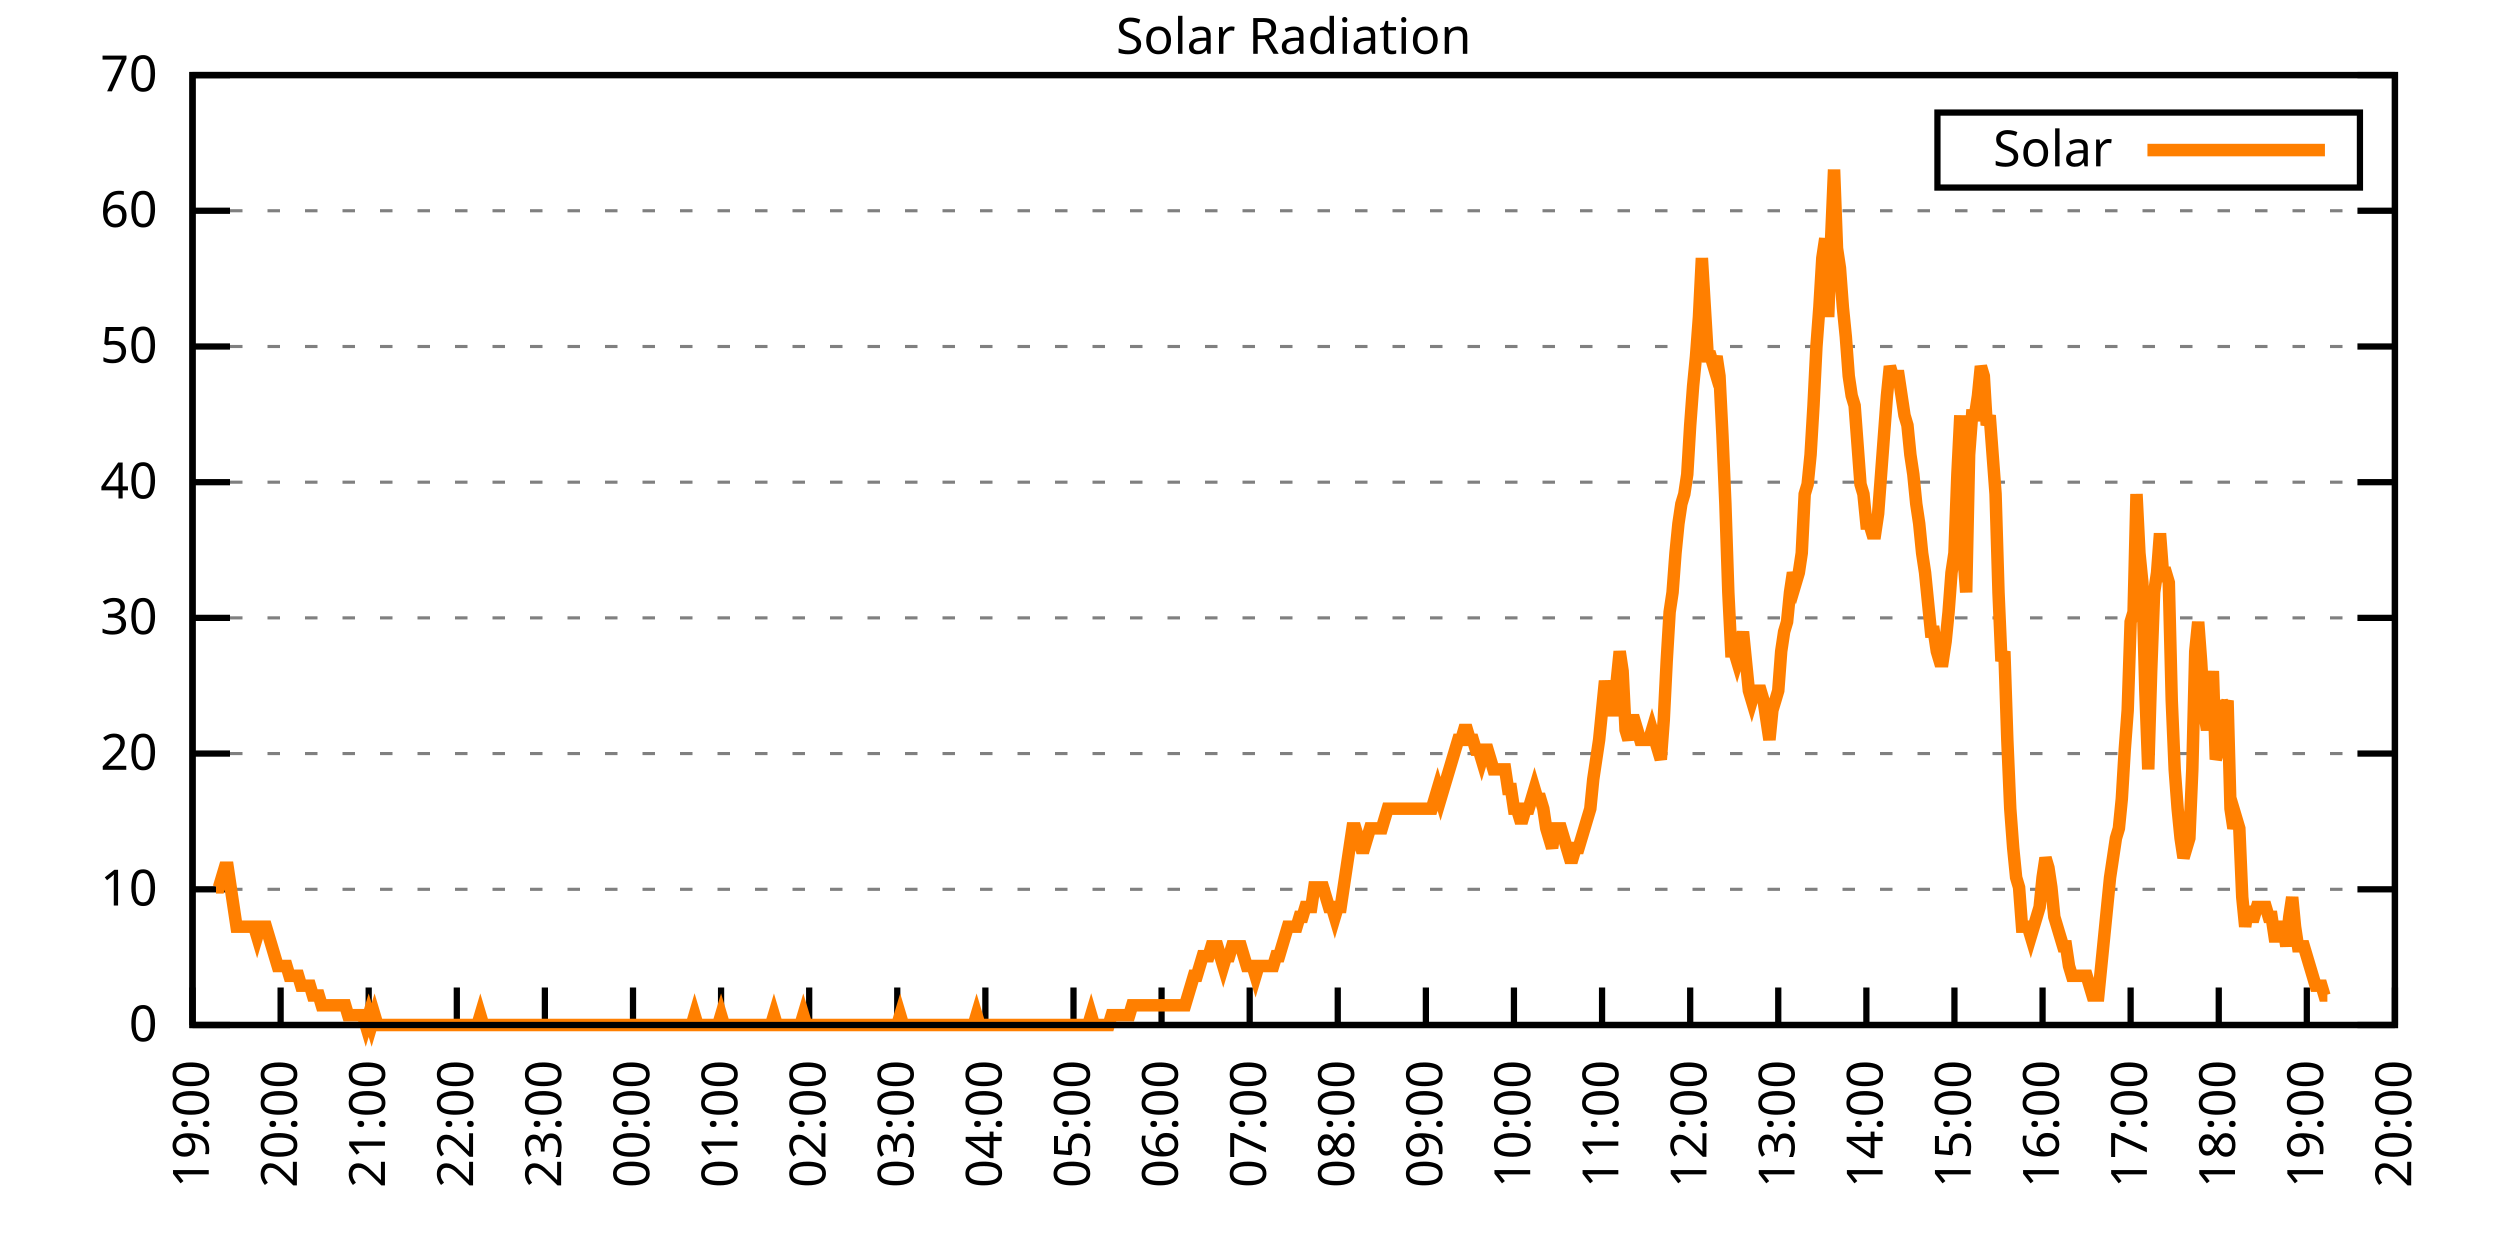
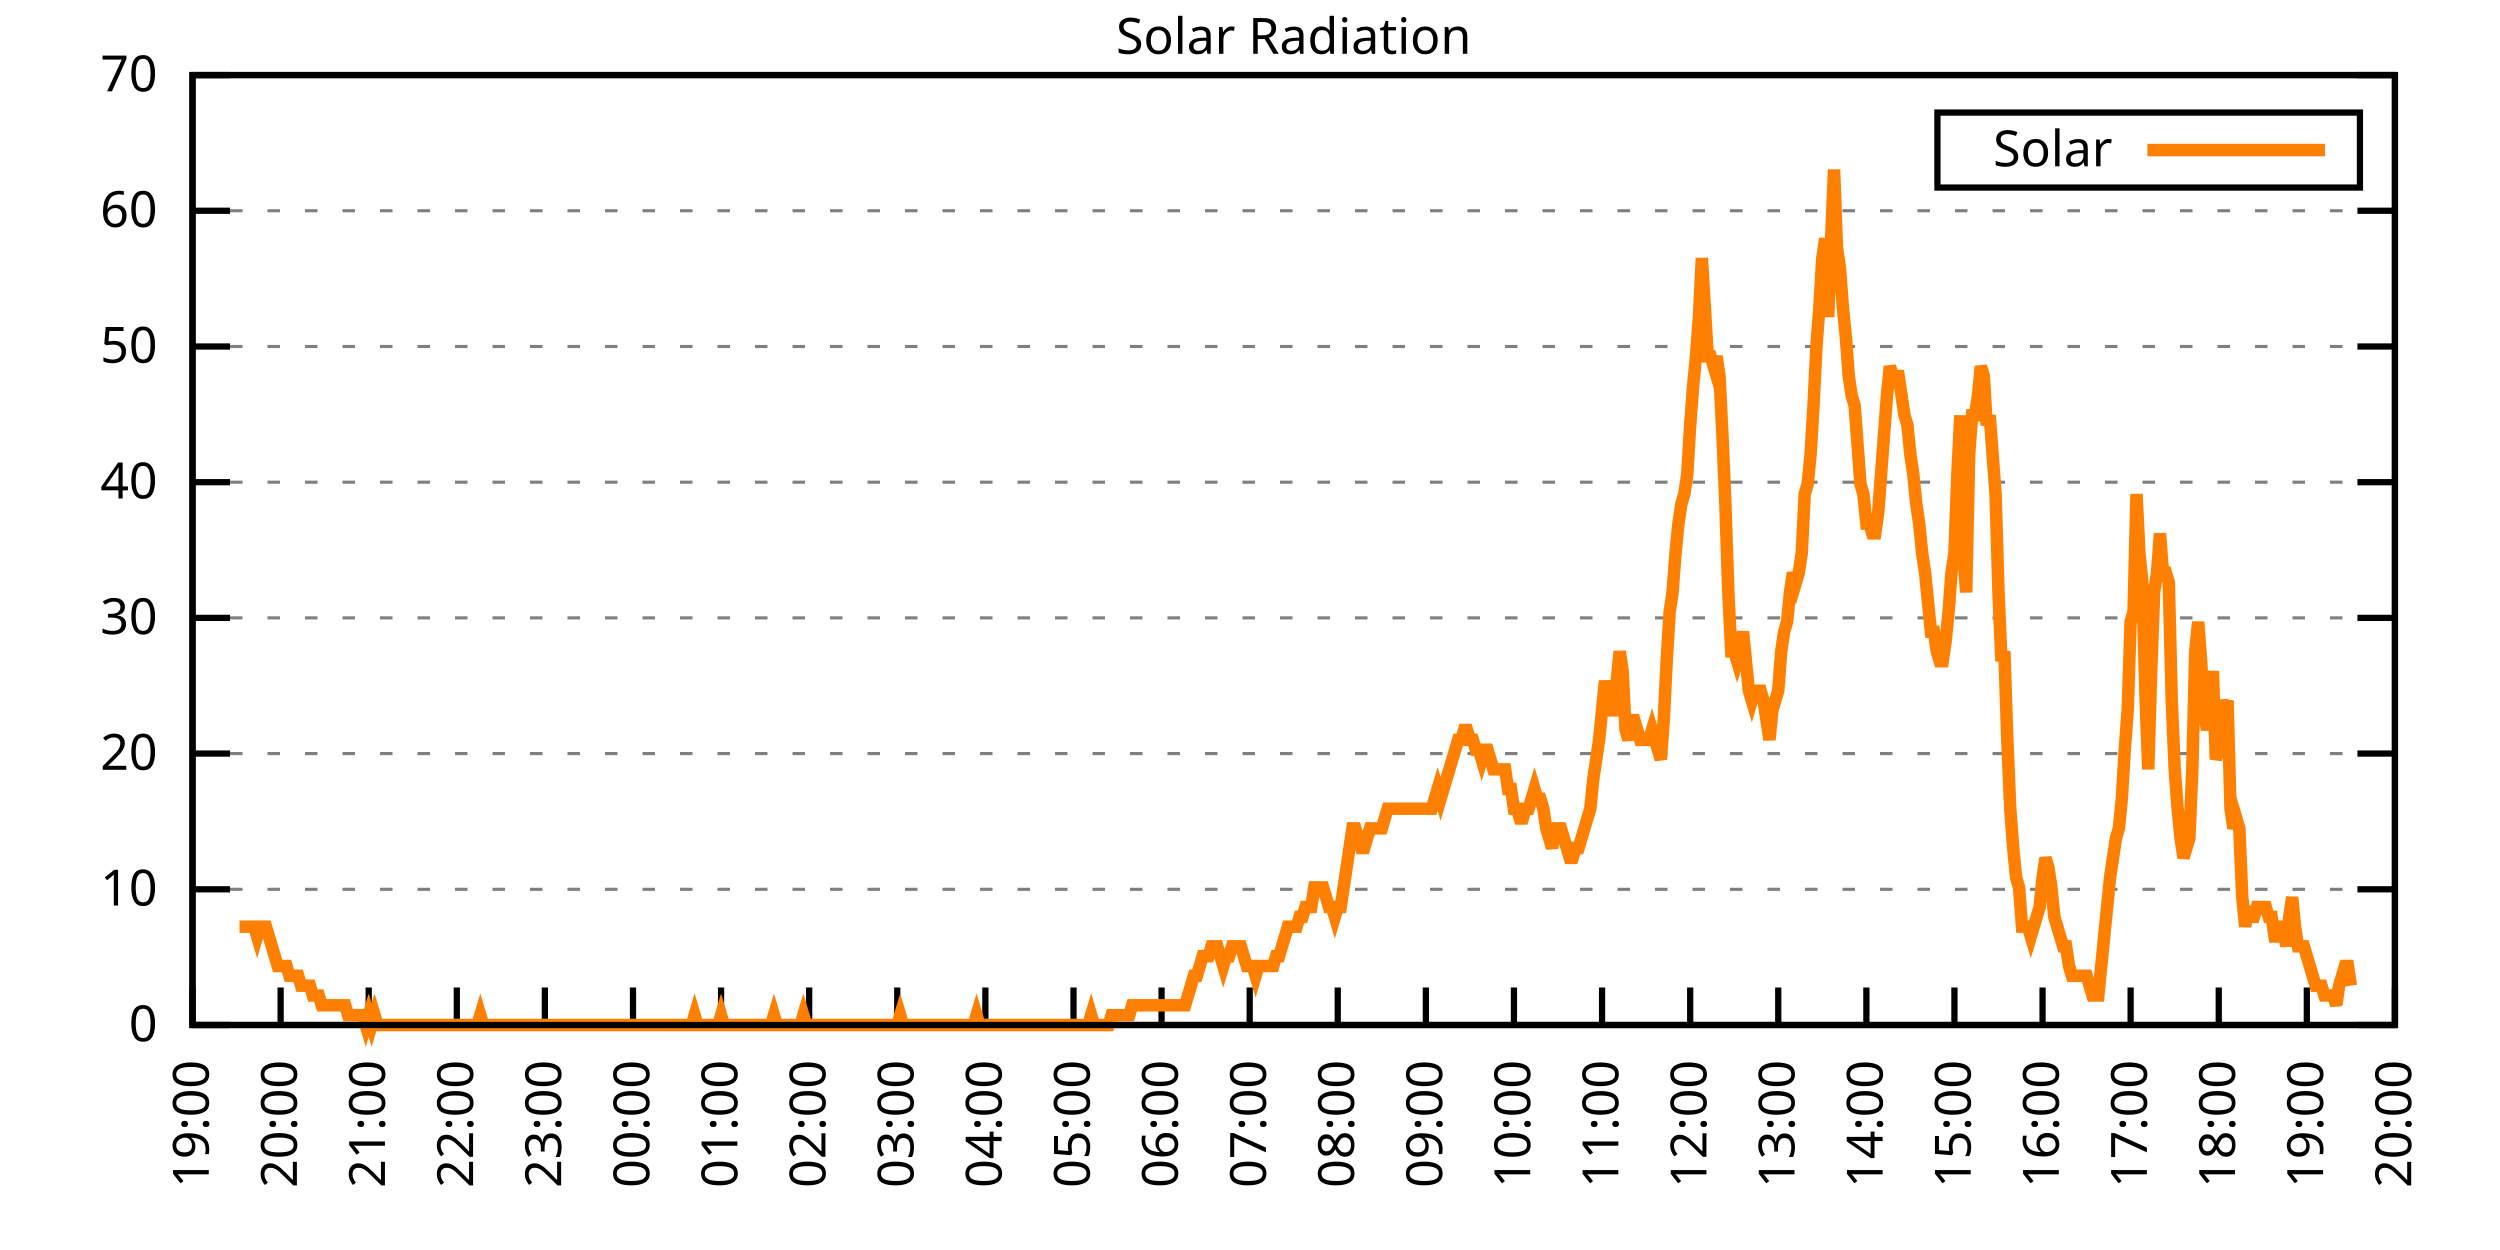
<svg xmlns="http://www.w3.org/2000/svg" xmlns:xlink="http://www.w3.org/1999/xlink" width="400" height="200" viewBox="0 0 400 200">
  <g id="gnuplot_canvas">
    <rect x="0" y="0" width="400" height="200" fill="none" />
    <defs>
      <circle id="gpDot" r="0.5" stroke-width="0.5" stroke="currentColor" />
      <path id="gpPt0" stroke-width="0.333" stroke="currentColor" d="M-1,0 h2 M0,-1 v2" />
      <path id="gpPt1" stroke-width="0.333" stroke="currentColor" d="M-1,-1 L1,1 M1,-1 L-1,1" />
      <path id="gpPt2" stroke-width="0.333" stroke="currentColor" d="M-1,0 L1,0 M0,-1 L0,1 M-1,-1 L1,1 M-1,1 L1,-1" />
      <rect id="gpPt3" stroke-width="0.333" stroke="currentColor" x="-1" y="-1" width="2" height="2" />
      <rect id="gpPt4" stroke-width="0.333" stroke="currentColor" fill="currentColor" x="-1" y="-1" width="2" height="2" />
      <circle id="gpPt5" stroke-width="0.333" stroke="currentColor" cx="0" cy="0" r="1" />
      <use xlink:href="#gpPt5" id="gpPt6" fill="currentColor" stroke="none" />
      <path id="gpPt7" stroke-width="0.333" stroke="currentColor" d="M0,-1.33 L-1.33,0.67 L1.33,0.67 z" />
      <use xlink:href="#gpPt7" id="gpPt8" fill="currentColor" stroke="none" />
      <use xlink:href="#gpPt7" id="gpPt9" stroke="currentColor" transform="rotate(180)" />
      <use xlink:href="#gpPt9" id="gpPt10" fill="currentColor" stroke="none" />
      <use xlink:href="#gpPt3" id="gpPt11" stroke="currentColor" transform="rotate(45)" />
      <use xlink:href="#gpPt11" id="gpPt12" fill="currentColor" stroke="none" />
      <path id="gpPt13" stroke-width="0.333" stroke="currentColor" d="M0,1.330 L1.265,0.411 L0.782,-1.067 L-0.782,-1.076 L-1.265,0.411 z" />
      <use xlink:href="#gpPt13" id="gpPt14" fill="currentColor" stroke="none" />
      <filter id="textbox" filterUnits="objectBoundingBox" x="0" y="0" height="1" width="1">
        <feFlood flood-color="white" flood-opacity="1" result="bgnd" />
        <feComposite in="SourceGraphic" in2="bgnd" operator="atop" />
      </filter>
      <filter id="greybox" filterUnits="objectBoundingBox" x="0" y="0" height="1" width="1">
        <feFlood flood-color="lightgrey" flood-opacity="1" result="grey" />
        <feComposite in="SourceGraphic" in2="grey" operator="atop" />
      </filter>
    </defs>
    <g fill="none" color="white" stroke="currentColor" stroke-width="1.00" stroke-linecap="butt" stroke-linejoin="miter">
</g>
    <g fill="none" color="black" stroke="currentColor" stroke-width="1.00" stroke-linecap="butt" stroke-linejoin="miter">
      <g stroke="none" shape-rendering="crispEdges">
        <polygon fill="rgb(255, 255, 255)" points="30.80,164.00 383.18,164.00 383.18,12.02 30.80,12.02 " />
      </g>
    </g>
    <g fill="none" color="black" stroke="currentColor" stroke-width="1.00" stroke-linecap="butt" stroke-linejoin="miter">
</g>
    <g fill="none" color="black" stroke="black" stroke-width="0.50" stroke-linecap="butt" stroke-linejoin="miter">
</g>
    <g fill="none" color="gray" stroke="currentColor" stroke-width="0.50" stroke-linecap="butt" stroke-linejoin="miter">
      <path stroke="gray" stroke-dasharray="2,4" class="gridline" d="M30.80,164.00 L383.19,164.00  " />
    </g>
    <g fill="none" color="gray" stroke="gray" stroke-width="1.00" stroke-linecap="butt" stroke-linejoin="miter">
</g>
    <g fill="none" color="black" stroke="currentColor" stroke-width="1.00" stroke-linecap="butt" stroke-linejoin="miter">
      <path stroke="black" d="M30.80,164.00 L36.80,164.00 M383.19,164.00 L377.19,164.00  " />
      <g transform="translate(25.20,166.60)" stroke="none" fill="black" font-family="Sans" font-size="8.00" text-anchor="end">
        <text>
          <tspan font-family="Sans"> 0</tspan>
        </text>
      </g>
    </g>
    <g fill="none" color="black" stroke="currentColor" stroke-width="1.00" stroke-linecap="butt" stroke-linejoin="miter">
</g>
    <g fill="none" color="black" stroke="black" stroke-width="0.50" stroke-linecap="butt" stroke-linejoin="miter">
</g>
    <g fill="none" color="gray" stroke="currentColor" stroke-width="0.50" stroke-linecap="butt" stroke-linejoin="miter">
      <path stroke="gray" stroke-dasharray="2,4" class="gridline" d="M30.80,142.29 L383.19,142.29  " />
    </g>
    <g fill="none" color="gray" stroke="gray" stroke-width="1.00" stroke-linecap="butt" stroke-linejoin="miter">
</g>
    <g fill="none" color="black" stroke="currentColor" stroke-width="1.00" stroke-linecap="butt" stroke-linejoin="miter">
      <path stroke="black" d="M30.80,142.29 L36.80,142.29 M383.19,142.29 L377.19,142.29  " />
      <g transform="translate(25.20,144.89)" stroke="none" fill="black" font-family="Sans" font-size="8.00" text-anchor="end">
        <text>
          <tspan font-family="Sans"> 10</tspan>
        </text>
      </g>
    </g>
    <g fill="none" color="black" stroke="currentColor" stroke-width="1.00" stroke-linecap="butt" stroke-linejoin="miter">
</g>
    <g fill="none" color="black" stroke="black" stroke-width="0.50" stroke-linecap="butt" stroke-linejoin="miter">
</g>
    <g fill="none" color="gray" stroke="currentColor" stroke-width="0.50" stroke-linecap="butt" stroke-linejoin="miter">
      <path stroke="gray" stroke-dasharray="2,4" class="gridline" d="M30.80,120.57 L383.19,120.57  " />
    </g>
    <g fill="none" color="gray" stroke="gray" stroke-width="1.00" stroke-linecap="butt" stroke-linejoin="miter">
</g>
    <g fill="none" color="black" stroke="currentColor" stroke-width="1.00" stroke-linecap="butt" stroke-linejoin="miter">
      <path stroke="black" d="M30.80,120.57 L36.80,120.57 M383.19,120.57 L377.19,120.57  " />
      <g transform="translate(25.20,123.17)" stroke="none" fill="black" font-family="Sans" font-size="8.00" text-anchor="end">
        <text>
          <tspan font-family="Sans"> 20</tspan>
        </text>
      </g>
    </g>
    <g fill="none" color="black" stroke="currentColor" stroke-width="1.00" stroke-linecap="butt" stroke-linejoin="miter">
</g>
    <g fill="none" color="black" stroke="black" stroke-width="0.50" stroke-linecap="butt" stroke-linejoin="miter">
</g>
    <g fill="none" color="gray" stroke="currentColor" stroke-width="0.50" stroke-linecap="butt" stroke-linejoin="miter">
      <path stroke="gray" stroke-dasharray="2,4" class="gridline" d="M30.80,98.86 L383.19,98.86  " />
    </g>
    <g fill="none" color="gray" stroke="gray" stroke-width="1.00" stroke-linecap="butt" stroke-linejoin="miter">
</g>
    <g fill="none" color="black" stroke="currentColor" stroke-width="1.00" stroke-linecap="butt" stroke-linejoin="miter">
      <path stroke="black" d="M30.80,98.86 L36.80,98.86 M383.19,98.86 L377.19,98.86  " />
      <g transform="translate(25.20,101.46)" stroke="none" fill="black" font-family="Sans" font-size="8.00" text-anchor="end">
        <text>
          <tspan font-family="Sans"> 30</tspan>
        </text>
      </g>
    </g>
    <g fill="none" color="black" stroke="currentColor" stroke-width="1.00" stroke-linecap="butt" stroke-linejoin="miter">
</g>
    <g fill="none" color="black" stroke="black" stroke-width="0.50" stroke-linecap="butt" stroke-linejoin="miter">
</g>
    <g fill="none" color="gray" stroke="currentColor" stroke-width="0.50" stroke-linecap="butt" stroke-linejoin="miter">
      <path stroke="gray" stroke-dasharray="2,4" class="gridline" d="M30.80,77.15 L383.19,77.15  " />
    </g>
    <g fill="none" color="gray" stroke="gray" stroke-width="1.00" stroke-linecap="butt" stroke-linejoin="miter">
</g>
    <g fill="none" color="black" stroke="currentColor" stroke-width="1.00" stroke-linecap="butt" stroke-linejoin="miter">
      <path stroke="black" d="M30.80,77.15 L36.80,77.15 M383.19,77.15 L377.19,77.15  " />
      <g transform="translate(25.20,79.75)" stroke="none" fill="black" font-family="Sans" font-size="8.00" text-anchor="end">
        <text>
          <tspan font-family="Sans"> 40</tspan>
        </text>
      </g>
    </g>
    <g fill="none" color="black" stroke="currentColor" stroke-width="1.00" stroke-linecap="butt" stroke-linejoin="miter">
</g>
    <g fill="none" color="black" stroke="black" stroke-width="0.50" stroke-linecap="butt" stroke-linejoin="miter">
</g>
    <g fill="none" color="gray" stroke="currentColor" stroke-width="0.50" stroke-linecap="butt" stroke-linejoin="miter">
      <path stroke="gray" stroke-dasharray="2,4" class="gridline" d="M30.80,55.44 L383.19,55.44  " />
    </g>
    <g fill="none" color="gray" stroke="gray" stroke-width="1.00" stroke-linecap="butt" stroke-linejoin="miter">
</g>
    <g fill="none" color="black" stroke="currentColor" stroke-width="1.00" stroke-linecap="butt" stroke-linejoin="miter">
      <path stroke="black" d="M30.80,55.44 L36.80,55.44 M383.19,55.44 L377.19,55.44  " />
      <g transform="translate(25.20,58.04)" stroke="none" fill="black" font-family="Sans" font-size="8.00" text-anchor="end">
        <text>
          <tspan font-family="Sans"> 50</tspan>
        </text>
      </g>
    </g>
    <g fill="none" color="black" stroke="currentColor" stroke-width="1.00" stroke-linecap="butt" stroke-linejoin="miter">
</g>
    <g fill="none" color="black" stroke="black" stroke-width="0.50" stroke-linecap="butt" stroke-linejoin="miter">
</g>
    <g fill="none" color="gray" stroke="currentColor" stroke-width="0.50" stroke-linecap="butt" stroke-linejoin="miter">
      <path stroke="gray" stroke-dasharray="2,4" class="gridline" d="M30.80,33.72 L383.19,33.72  " />
    </g>
    <g fill="none" color="gray" stroke="gray" stroke-width="1.00" stroke-linecap="butt" stroke-linejoin="miter">
</g>
    <g fill="none" color="black" stroke="currentColor" stroke-width="1.00" stroke-linecap="butt" stroke-linejoin="miter">
      <path stroke="black" d="M30.80,33.72 L36.80,33.72 M383.19,33.72 L377.19,33.72  " />
      <g transform="translate(25.20,36.32)" stroke="none" fill="black" font-family="Sans" font-size="8.00" text-anchor="end">
        <text>
          <tspan font-family="Sans"> 60</tspan>
        </text>
      </g>
    </g>
    <g fill="none" color="black" stroke="currentColor" stroke-width="1.00" stroke-linecap="butt" stroke-linejoin="miter">
</g>
    <g fill="none" color="black" stroke="black" stroke-width="0.50" stroke-linecap="butt" stroke-linejoin="miter">
</g>
    <g fill="none" color="gray" stroke="currentColor" stroke-width="0.50" stroke-linecap="butt" stroke-linejoin="miter">
      <path stroke="gray" stroke-dasharray="2,4" class="gridline" d="M30.80,12.01 L383.19,12.01  " />
    </g>
    <g fill="none" color="gray" stroke="gray" stroke-width="1.00" stroke-linecap="butt" stroke-linejoin="miter">
</g>
    <g fill="none" color="black" stroke="currentColor" stroke-width="1.00" stroke-linecap="butt" stroke-linejoin="miter">
      <path stroke="black" d="M30.80,12.01 L36.80,12.01 M383.19,12.01 L377.19,12.01  " />
      <g transform="translate(25.20,14.61)" stroke="none" fill="black" font-family="Sans" font-size="8.00" text-anchor="end">
        <text>
          <tspan font-family="Sans"> 70</tspan>
        </text>
      </g>
    </g>
    <g fill="none" color="black" stroke="currentColor" stroke-width="1.00" stroke-linecap="butt" stroke-linejoin="miter">
      <path stroke="black" d="M30.80,164.00 L30.80,158.00  " />
      <g transform="translate(33.40,169.60) rotate(270.00)" stroke="none" fill="black" font-family="Sans" font-size="8.00" text-anchor="end">
        <text>
          <tspan font-family="Sans">19:00</tspan>
        </text>
      </g>
    </g>
    <g fill="none" color="black" stroke="currentColor" stroke-width="1.00" stroke-linecap="butt" stroke-linejoin="miter">
      <path stroke="black" d="M44.90,164.00 L44.90,158.00  " />
      <g transform="translate(47.50,169.60) rotate(270.00)" stroke="none" fill="black" font-family="Sans" font-size="8.00" text-anchor="end">
        <text>
          <tspan font-family="Sans">20:00</tspan>
        </text>
      </g>
    </g>
    <g fill="none" color="black" stroke="currentColor" stroke-width="1.00" stroke-linecap="butt" stroke-linejoin="miter">
      <path stroke="black" d="M58.99,164.00 L58.99,158.00  " />
      <g transform="translate(61.59,169.60) rotate(270.00)" stroke="none" fill="black" font-family="Sans" font-size="8.00" text-anchor="end">
        <text>
          <tspan font-family="Sans">21:00</tspan>
        </text>
      </g>
    </g>
    <g fill="none" color="black" stroke="currentColor" stroke-width="1.00" stroke-linecap="butt" stroke-linejoin="miter">
      <path stroke="black" d="M73.09,164.00 L73.09,158.00  " />
      <g transform="translate(75.69,169.60) rotate(270.00)" stroke="none" fill="black" font-family="Sans" font-size="8.00" text-anchor="end">
        <text>
          <tspan font-family="Sans">22:00</tspan>
        </text>
      </g>
    </g>
    <g fill="none" color="black" stroke="currentColor" stroke-width="1.00" stroke-linecap="butt" stroke-linejoin="miter">
      <path stroke="black" d="M87.18,164.00 L87.18,158.00  " />
      <g transform="translate(89.78,169.60) rotate(270.00)" stroke="none" fill="black" font-family="Sans" font-size="8.00" text-anchor="end">
        <text>
          <tspan font-family="Sans">23:00</tspan>
        </text>
      </g>
    </g>
    <g fill="none" color="black" stroke="currentColor" stroke-width="1.00" stroke-linecap="butt" stroke-linejoin="miter">
      <path stroke="black" d="M101.28,164.00 L101.28,158.00  " />
      <g transform="translate(103.88,169.60) rotate(270.00)" stroke="none" fill="black" font-family="Sans" font-size="8.00" text-anchor="end">
        <text>
          <tspan font-family="Sans">00:00</tspan>
        </text>
      </g>
    </g>
    <g fill="none" color="black" stroke="currentColor" stroke-width="1.00" stroke-linecap="butt" stroke-linejoin="miter">
      <path stroke="black" d="M115.37,164.00 L115.37,158.00  " />
      <g transform="translate(117.97,169.60) rotate(270.00)" stroke="none" fill="black" font-family="Sans" font-size="8.00" text-anchor="end">
        <text>
          <tspan font-family="Sans">01:00</tspan>
        </text>
      </g>
    </g>
    <g fill="none" color="black" stroke="currentColor" stroke-width="1.00" stroke-linecap="butt" stroke-linejoin="miter">
      <path stroke="black" d="M129.47,164.00 L129.47,158.00  " />
      <g transform="translate(132.07,169.60) rotate(270.00)" stroke="none" fill="black" font-family="Sans" font-size="8.00" text-anchor="end">
        <text>
          <tspan font-family="Sans">02:00</tspan>
        </text>
      </g>
    </g>
    <g fill="none" color="black" stroke="currentColor" stroke-width="1.00" stroke-linecap="butt" stroke-linejoin="miter">
      <path stroke="black" d="M143.56,164.00 L143.56,158.00  " />
      <g transform="translate(146.16,169.60) rotate(270.00)" stroke="none" fill="black" font-family="Sans" font-size="8.00" text-anchor="end">
        <text>
          <tspan font-family="Sans">03:00</tspan>
        </text>
      </g>
    </g>
    <g fill="none" color="black" stroke="currentColor" stroke-width="1.00" stroke-linecap="butt" stroke-linejoin="miter">
      <path stroke="black" d="M157.66,164.00 L157.66,158.00  " />
      <g transform="translate(160.26,169.60) rotate(270.00)" stroke="none" fill="black" font-family="Sans" font-size="8.00" text-anchor="end">
        <text>
          <tspan font-family="Sans">04:00</tspan>
        </text>
      </g>
    </g>
    <g fill="none" color="black" stroke="currentColor" stroke-width="1.00" stroke-linecap="butt" stroke-linejoin="miter">
      <path stroke="black" d="M171.76,164.00 L171.76,158.00  " />
      <g transform="translate(174.36,169.60) rotate(270.00)" stroke="none" fill="black" font-family="Sans" font-size="8.00" text-anchor="end">
        <text>
          <tspan font-family="Sans">05:00</tspan>
        </text>
      </g>
    </g>
    <g fill="none" color="black" stroke="currentColor" stroke-width="1.00" stroke-linecap="butt" stroke-linejoin="miter">
      <path stroke="black" d="M185.85,164.00 L185.85,158.00  " />
      <g transform="translate(188.45,169.60) rotate(270.00)" stroke="none" fill="black" font-family="Sans" font-size="8.00" text-anchor="end">
        <text>
          <tspan font-family="Sans">06:00</tspan>
        </text>
      </g>
    </g>
    <g fill="none" color="black" stroke="currentColor" stroke-width="1.00" stroke-linecap="butt" stroke-linejoin="miter">
      <path stroke="black" d="M199.95,164.00 L199.95,158.00  " />
      <g transform="translate(202.55,169.60) rotate(270.00)" stroke="none" fill="black" font-family="Sans" font-size="8.00" text-anchor="end">
        <text>
          <tspan font-family="Sans">07:00</tspan>
        </text>
      </g>
    </g>
    <g fill="none" color="black" stroke="currentColor" stroke-width="1.00" stroke-linecap="butt" stroke-linejoin="miter">
      <path stroke="black" d="M214.04,164.00 L214.04,158.00  " />
      <g transform="translate(216.64,169.60) rotate(270.00)" stroke="none" fill="black" font-family="Sans" font-size="8.00" text-anchor="end">
        <text>
          <tspan font-family="Sans">08:00</tspan>
        </text>
      </g>
    </g>
    <g fill="none" color="black" stroke="currentColor" stroke-width="1.00" stroke-linecap="butt" stroke-linejoin="miter">
      <path stroke="black" d="M228.14,164.00 L228.14,158.00  " />
      <g transform="translate(230.74,169.60) rotate(270.00)" stroke="none" fill="black" font-family="Sans" font-size="8.00" text-anchor="end">
        <text>
          <tspan font-family="Sans">09:00</tspan>
        </text>
      </g>
    </g>
    <g fill="none" color="black" stroke="currentColor" stroke-width="1.00" stroke-linecap="butt" stroke-linejoin="miter">
      <path stroke="black" d="M242.23,164.00 L242.23,158.00  " />
      <g transform="translate(244.83,169.60) rotate(270.00)" stroke="none" fill="black" font-family="Sans" font-size="8.00" text-anchor="end">
        <text>
          <tspan font-family="Sans">10:00</tspan>
        </text>
      </g>
    </g>
    <g fill="none" color="black" stroke="currentColor" stroke-width="1.00" stroke-linecap="butt" stroke-linejoin="miter">
      <path stroke="black" d="M256.33,164.00 L256.33,158.00  " />
      <g transform="translate(258.93,169.60) rotate(270.00)" stroke="none" fill="black" font-family="Sans" font-size="8.00" text-anchor="end">
        <text>
          <tspan font-family="Sans">11:00</tspan>
        </text>
      </g>
    </g>
    <g fill="none" color="black" stroke="currentColor" stroke-width="1.00" stroke-linecap="butt" stroke-linejoin="miter">
      <path stroke="black" d="M270.43,164.00 L270.43,158.00  " />
      <g transform="translate(273.03,169.60) rotate(270.00)" stroke="none" fill="black" font-family="Sans" font-size="8.00" text-anchor="end">
        <text>
          <tspan font-family="Sans">12:00</tspan>
        </text>
      </g>
    </g>
    <g fill="none" color="black" stroke="currentColor" stroke-width="1.00" stroke-linecap="butt" stroke-linejoin="miter">
      <path stroke="black" d="M284.52,164.00 L284.52,158.00  " />
      <g transform="translate(287.12,169.60) rotate(270.00)" stroke="none" fill="black" font-family="Sans" font-size="8.00" text-anchor="end">
        <text>
          <tspan font-family="Sans">13:00</tspan>
        </text>
      </g>
    </g>
    <g fill="none" color="black" stroke="currentColor" stroke-width="1.00" stroke-linecap="butt" stroke-linejoin="miter">
      <path stroke="black" d="M298.62,164.00 L298.62,158.00  " />
      <g transform="translate(301.22,169.60) rotate(270.00)" stroke="none" fill="black" font-family="Sans" font-size="8.00" text-anchor="end">
        <text>
          <tspan font-family="Sans">14:00</tspan>
        </text>
      </g>
    </g>
    <g fill="none" color="black" stroke="currentColor" stroke-width="1.00" stroke-linecap="butt" stroke-linejoin="miter">
      <path stroke="black" d="M312.71,164.00 L312.71,158.00  " />
      <g transform="translate(315.31,169.60) rotate(270.00)" stroke="none" fill="black" font-family="Sans" font-size="8.00" text-anchor="end">
        <text>
          <tspan font-family="Sans">15:00</tspan>
        </text>
      </g>
    </g>
    <g fill="none" color="black" stroke="currentColor" stroke-width="1.00" stroke-linecap="butt" stroke-linejoin="miter">
      <path stroke="black" d="M326.81,164.00 L326.81,158.00  " />
      <g transform="translate(329.41,169.60) rotate(270.00)" stroke="none" fill="black" font-family="Sans" font-size="8.00" text-anchor="end">
        <text>
          <tspan font-family="Sans">16:00</tspan>
        </text>
      </g>
    </g>
    <g fill="none" color="black" stroke="currentColor" stroke-width="1.00" stroke-linecap="butt" stroke-linejoin="miter">
      <path stroke="black" d="M340.90,164.00 L340.90,158.00  " />
      <g transform="translate(343.50,169.60) rotate(270.00)" stroke="none" fill="black" font-family="Sans" font-size="8.00" text-anchor="end">
        <text>
          <tspan font-family="Sans">17:00</tspan>
        </text>
      </g>
    </g>
    <g fill="none" color="black" stroke="currentColor" stroke-width="1.00" stroke-linecap="butt" stroke-linejoin="miter">
      <path stroke="black" d="M355.00,164.00 L355.00,158.00  " />
      <g transform="translate(357.60,169.60) rotate(270.00)" stroke="none" fill="black" font-family="Sans" font-size="8.00" text-anchor="end">
        <text>
          <tspan font-family="Sans">18:00</tspan>
        </text>
      </g>
    </g>
    <g fill="none" color="black" stroke="currentColor" stroke-width="1.00" stroke-linecap="butt" stroke-linejoin="miter">
      <path stroke="black" d="M369.09,164.00 L369.09,158.00  " />
      <g transform="translate(371.69,169.60) rotate(270.00)" stroke="none" fill="black" font-family="Sans" font-size="8.00" text-anchor="end">
        <text>
          <tspan font-family="Sans">19:00</tspan>
        </text>
      </g>
    </g>
    <g fill="none" color="black" stroke="currentColor" stroke-width="1.00" stroke-linecap="butt" stroke-linejoin="miter">
      <path stroke="black" d="M383.19,164.00 L383.19,158.00  " />
      <g transform="translate(385.79,169.60) rotate(270.00)" stroke="none" fill="black" font-family="Sans" font-size="8.00" text-anchor="end">
        <text>
          <tspan font-family="Sans">20:00</tspan>
        </text>
      </g>
    </g>
    <g fill="none" color="black" stroke="currentColor" stroke-width="1.00" stroke-linecap="butt" stroke-linejoin="miter">
</g>
    <g fill="none" color="black" stroke="currentColor" stroke-width="1.00" stroke-linecap="butt" stroke-linejoin="miter">
      <path stroke="black" d="M30.80,12.01 L30.80,164.00 L383.19,164.00 L383.19,12.01 L30.80,12.01 Z  " />
    </g>
    <g fill="none" color="black" stroke="currentColor" stroke-width="1.00" stroke-linecap="butt" stroke-linejoin="miter">
</g>
    <g fill="none" color="black" stroke="currentColor" stroke-width="1.00" stroke-linecap="butt" stroke-linejoin="miter">
      <path stroke="black" d="M309.99,30.01 L309.99,18.01 L377.59,18.01 L377.59,30.01 L309.99,30.01 Z  " />
    </g>
    <g id="Solar_Radiation_plot_1">
      <g fill="none" color="white" stroke="black" stroke-width="2.00" stroke-linecap="butt" stroke-linejoin="miter">
</g>
      <g fill="none" color="black" stroke="currentColor" stroke-width="2.00" stroke-linecap="butt" stroke-linejoin="miter">
        <g transform="translate(337.99,26.61)" stroke="none" fill="black" font-family="Sans" font-size="8.00" text-anchor="end">
          <text>
            <tspan font-family="Sans">Solar</tspan>
          </text>
        </g>
      </g>
      <g fill="none" color="black" stroke="currentColor" stroke-width="2.00" stroke-linecap="butt" stroke-linejoin="miter">
-         <path stroke="rgb(255, 127,   0)" d="M343.59,24.01 L371.99,24.01 M34.56,141.98 L35.03,141.98 L35.50,140.40 L35.97,138.83 L36.44,138.83 L36.91,141.98   L37.38,145.12 L37.85,148.27 L38.32,148.27 L38.79,148.27 L39.26,148.27 L39.73,148.27 L40.20,148.27 L40.67,148.27   L41.14,149.84 L41.61,148.27 L42.08,148.27 L42.55,148.27 L43.02,149.84 L43.49,151.41 L43.96,152.99 L44.43,154.56   L44.90,154.56 L45.37,154.56 L45.84,154.56 L46.31,156.13 L46.78,156.13 L47.24,156.13 L47.71,156.13 L48.18,157.71   L48.65,157.71 L49.12,157.71 L49.59,157.71 L50.06,159.28 L50.53,159.28 L51.00,159.28 L51.47,160.85 L51.94,160.85   L52.41,160.85 L52.88,160.85 L53.35,160.85 L53.82,160.85 L54.29,160.85 L54.76,160.85 L55.23,160.85 L55.70,162.43   L56.17,162.43 L56.64,162.43 L57.11,162.43 L57.58,162.43 L58.05,162.43 L58.52,164.00 L58.99,162.43 L59.46,164.00   L59.93,162.43 L60.40,164.00 L60.87,164.00 L61.34,164.00 L61.81,164.00 L62.28,164.00 L62.75,164.00 L63.22,164.00   L63.69,164.00 L64.16,164.00 L64.63,164.00 L65.10,164.00 L65.57,164.00 L66.04,164.00 L66.51,164.00 L66.98,164.00   L67.45,164.00 L67.92,164.00 L68.39,164.00 L68.86,164.00 L69.33,164.00 L69.80,164.00 L70.27,164.00 L70.74,164.00   L71.21,164.00 L71.68,164.00 L72.15,164.00 L72.62,164.00 L73.09,164.00 L73.56,164.00 L74.03,164.00 L74.50,164.00   L74.97,164.00 L75.44,164.00 L75.91,164.00 L76.38,164.00 L76.85,162.43 L77.32,164.00 L77.79,164.00 L78.26,164.00   L78.73,164.00 L79.19,164.00 L79.66,164.00 L80.13,164.00 L80.60,164.00 L81.07,164.00 L81.54,164.00 L82.01,164.00   L82.48,164.00 L82.95,164.00 L83.42,164.00 L83.89,164.00 L84.36,164.00 L84.83,164.00 L85.30,164.00 L85.77,164.00   L86.24,164.00 L86.71,164.00 L87.18,164.00 L87.65,164.00 L88.12,164.00 L88.59,164.00 L89.06,164.00 L89.53,164.00   L90.00,164.00 L90.47,164.00 L90.94,164.00 L91.41,164.00 L91.88,164.00 L92.35,164.00 L92.82,164.00 L93.29,164.00   L93.76,164.00 L94.23,164.00 L94.70,164.00 L95.17,164.00 L95.64,164.00 L96.11,164.00 L96.58,164.00 L97.05,164.00   L97.52,164.00 L97.99,164.00 L98.46,164.00 L98.93,164.00 L99.40,164.00 L99.87,164.00 L100.34,164.00 L100.81,164.00   L101.28,164.00 L101.75,164.00 L102.22,164.00 L102.69,164.00 L103.16,164.00 L103.63,164.00 L104.10,164.00 L104.57,164.00   L105.04,164.00 L105.51,164.00 L105.98,164.00 L106.45,164.00 L106.92,164.00 L107.39,164.00 L107.86,164.00 L108.33,164.00   L108.80,164.00 L109.27,164.00 L109.74,164.00 L110.21,164.00 L110.68,164.00 L111.14,162.43 L111.61,164.00 L112.08,164.00   L112.55,164.00 L113.02,164.00 L113.49,164.00 L113.96,164.00 L114.43,164.00 L114.90,164.00 L115.37,162.43 L115.84,164.00   L116.31,164.00 L116.78,164.00 L117.25,164.00 L117.72,164.00 L118.19,164.00 L118.66,164.00 L119.13,164.00 L119.60,164.00   L120.07,164.00 L120.54,164.00 L121.01,164.00 L121.48,164.00 L121.95,164.00 L122.42,164.00 L122.89,164.00 L123.36,164.00   L123.83,162.43 L124.30,164.00 L124.77,164.00 L125.24,164.00 L125.71,164.00 L126.18,164.00 L126.65,164.00 L127.12,164.00   L127.59,164.00 L128.06,164.00 L128.53,162.43 L129.00,164.00 L129.47,164.00 L129.94,164.00 L130.41,164.00 L130.88,164.00   L131.35,164.00 L131.82,164.00 L132.29,164.00 L132.76,164.00 L133.23,164.00 L133.70,164.00 L134.17,164.00 L134.64,164.00   L135.11,164.00 L135.58,164.00 L136.05,164.00 L136.52,164.00 L136.99,164.00 L137.46,164.00 L137.93,164.00 L138.40,164.00   L138.87,164.00 L139.34,164.00 L139.81,164.00 L140.28,164.00 L140.75,164.00 L141.22,164.00 L141.69,164.00 L142.16,164.00   L142.63,164.00 L143.09,164.00 L143.56,164.00 L144.03,162.43 L144.50,164.00 L144.97,164.00 L145.44,164.00 L145.91,164.00   L146.38,164.00 L146.85,164.00 L147.32,164.00 L147.79,164.00 L148.26,164.00 L148.73,164.00 L149.20,164.00 L149.67,164.00   L150.14,164.00 L150.61,164.00 L151.08,164.00 L151.55,164.00 L152.02,164.00 L152.49,164.00 L152.96,164.00 L153.43,164.00   L153.90,164.00 L154.37,164.00 L154.84,164.00 L155.31,164.00 L155.78,164.00 L156.25,162.43 L156.72,164.00 L157.19,164.00   L157.66,164.00 L158.13,164.00 L158.60,164.00 L159.07,164.00 L159.54,164.00 L160.01,164.00 L160.48,164.00 L160.95,164.00   L161.42,164.00 L161.89,164.00 L162.36,164.00 L162.83,164.00 L163.30,164.00 L163.77,164.00 L164.24,164.00 L164.71,164.00   L165.18,164.00 L165.65,164.00 L166.12,164.00 L166.59,164.00 L167.06,164.00 L167.53,164.00 L168.00,164.00 L168.47,164.00   L168.94,164.00 L169.41,164.00 L169.88,164.00 L170.35,164.00 L170.82,164.00 L171.29,164.00 L171.76,164.00 L172.23,164.00   L172.70,164.00 L173.17,164.00 L173.64,164.00 L174.11,164.00 L174.58,162.43 L175.04,164.00 L175.51,164.00 L175.98,164.00   L176.45,164.00 L176.92,164.00 L177.39,164.00 L177.86,162.43 L178.33,162.43 L178.80,162.43 L179.27,162.43 L179.74,162.43   L180.21,162.43 L180.68,162.43 L181.15,160.85 L181.62,160.85 L182.09,160.85 L182.56,160.85 L183.03,160.85 L183.50,160.85   L183.97,160.85 L184.44,160.85 L184.91,160.85 L185.38,160.85 L185.85,160.85 L186.32,160.85 L186.79,160.85 L187.26,160.85   L187.73,160.85 L188.20,160.85 L188.67,160.85 L189.14,160.85 L189.61,160.85 L190.08,159.28 L190.55,157.71 L191.02,156.13   L191.49,156.13 L191.96,154.56 L192.43,152.99 L192.90,152.99 L193.37,152.99 L193.84,151.41 L194.31,151.41 L194.78,151.41   L195.25,152.99 L195.72,154.56 L196.19,152.99 L196.66,152.99 L197.13,151.41 L197.60,151.41 L198.07,151.41 L198.54,151.41   L199.01,152.99 L199.48,154.56 L199.95,154.56 L200.42,154.56 L200.89,156.13 L201.36,154.56 L201.83,154.56 L202.30,154.56   L202.77,154.56 L203.24,154.56 L203.71,154.56 L204.18,152.99 L204.65,152.99 L205.12,151.41 L205.59,149.84 L206.06,148.27   L206.53,148.27 L207.00,148.27 L207.46,148.27 L207.93,146.70 L208.40,146.70 L208.87,145.12 L209.34,145.12 L209.81,145.12   L210.28,141.98 L210.75,141.98 L211.22,141.98 L211.69,141.98 L212.16,143.55 L212.63,145.12 L213.10,145.12 L213.57,146.70   L214.04,145.12 L214.51,145.12 L214.98,141.98 L215.45,138.83 L215.92,135.68 L216.39,132.54 L216.86,132.54 L217.33,134.11   L217.80,135.68 L218.27,135.68 L218.74,134.11 L219.21,132.54 L219.68,132.54 L220.15,132.54 L220.62,132.54 L221.09,132.54   L221.56,130.96 L222.03,129.39 L222.50,129.39 L222.97,129.39 L223.44,129.39 L223.91,129.39 L224.38,129.39 L224.85,129.39   L225.32,129.39 L225.79,129.39 L226.26,129.39 L226.73,129.39 L227.20,129.39 L227.67,129.39 L228.14,129.39 L228.61,129.39   L229.08,129.39 L229.55,127.82 L230.02,126.24 L230.49,127.82 L230.96,126.24 L231.43,124.67 L231.90,123.10 L232.37,121.52   L232.84,119.95 L233.31,118.38 L233.78,118.38 L234.25,116.80 L234.72,116.80 L235.19,118.38 L235.66,118.38 L236.13,119.95   L236.60,119.95 L237.07,121.52 L237.54,119.95 L238.01,119.95 L238.48,121.52 L238.95,123.10 L239.41,123.10 L239.88,123.10   L240.35,123.10 L240.82,123.10 L241.29,126.24 L241.76,126.24 L242.23,129.39 L242.70,129.39 L243.17,130.96 L243.64,130.96   L244.11,129.39 L244.58,129.39 L245.05,127.82 L245.52,126.24 L245.99,127.82 L246.46,127.82 L246.93,129.39 L247.40,132.54   L247.87,134.11 L248.34,135.68 L248.81,132.54 L249.28,132.54 L249.75,132.54 L250.22,134.11 L250.69,135.68 L251.16,137.26   L251.63,137.26 L252.10,135.68 L252.57,135.68 L253.04,134.11 L253.51,132.54 L253.98,130.96 L254.45,129.39 L254.92,124.67   L255.39,121.52 L255.86,118.38 L256.33,113.66 L256.80,108.94 L257.27,112.09 L257.74,113.66 L258.21,113.66 L258.68,108.94   L259.15,104.22 L259.62,107.37 L260.09,116.80 L260.56,118.38 L261.03,115.23 L261.50,115.23 L261.97,116.80 L262.44,118.38   L262.91,118.38 L263.38,118.38 L263.85,118.38 L264.32,116.80 L264.79,118.38 L265.26,119.95 L265.73,121.52 L266.20,115.23   L266.67,105.79 L267.14,97.93 L267.61,94.78 L268.08,88.49 L268.55,83.77 L269.02,80.62 L269.49,79.05 L269.96,75.90   L270.43,68.04 L270.90,61.74 L271.36,57.02 L271.83,50.73 L272.30,41.29 L272.77,49.16 L273.24,57.02 L273.71,57.02   L274.18,58.60 L274.65,57.02 L275.12,60.17 L275.59,69.61 L276.06,80.62 L276.53,94.78 L277.00,104.22 L277.47,104.22   L277.94,105.79 L278.41,104.22 L278.88,101.07 L279.35,105.79 L279.82,110.51 L280.29,112.09 L280.76,110.51 L281.23,110.51   L281.70,110.51 L282.17,112.09 L282.64,115.23 L283.11,118.38 L283.58,113.66 L284.05,112.09 L284.52,110.51 L284.99,104.22   L285.46,101.07 L285.93,99.50 L286.40,94.78 L286.87,91.63 L287.34,93.21 L287.81,91.63 L288.28,88.49 L288.75,79.05   L289.22,77.48 L289.69,72.76 L290.16,64.89 L290.63,55.45 L291.10,49.16 L291.57,41.29 L292.04,38.15 L292.51,50.73   L292.98,38.15 L293.45,27.13 L293.92,39.72 L294.39,42.87 L294.86,49.16 L295.33,53.88 L295.80,60.17 L296.27,63.32   L296.74,64.89 L297.21,71.18 L297.68,77.48 L298.15,79.05 L298.62,83.77 L299.09,83.77 L299.56,85.34 L300.03,85.34   L300.50,82.19 L300.97,75.90 L301.44,69.61 L301.91,63.32 L302.38,58.60 L302.85,60.17 L303.31,60.17 L303.78,60.17   L304.25,63.32 L304.72,66.46 L305.19,68.04 L305.66,72.76 L306.13,75.90 L306.60,80.62 L307.07,83.77 L307.54,88.49   L308.01,91.63 L308.48,96.35 L308.95,101.07 L309.42,101.07 L309.89,104.22 L310.36,105.79 L310.83,105.79 L311.30,102.65   L311.77,97.93 L312.24,91.63 L312.71,88.49 L313.18,75.90 L313.65,66.46 L314.12,88.49 L314.59,94.78 L315.06,72.76   L315.53,66.46 L316.00,66.46 L316.47,63.32 L316.94,58.60 L317.41,60.17 L317.88,68.04 L318.35,66.46 L318.82,72.76   L319.29,79.05 L319.76,94.78 L320.23,105.79 L320.70,104.22 L321.17,118.38 L321.64,129.39 L322.11,135.68 L322.58,140.40   L323.05,141.98 L323.52,148.27 L323.99,148.27 L324.46,148.27 L324.93,149.84 L325.40,148.27 L325.87,146.70 L326.34,145.12   L326.81,140.40 L327.28,137.26 L327.75,138.83 L328.22,141.98 L328.69,146.70 L329.16,148.27 L329.63,149.84 L330.10,151.41   L330.57,151.41 L331.04,154.56 L331.51,156.13 L331.98,156.13 L332.45,156.13 L332.92,156.13 L333.39,156.13 L333.86,156.13   L334.33,157.71 L334.80,159.28 L335.26,159.28 L335.73,159.28 L336.20,154.56 L336.67,149.84 L337.14,145.12 L337.61,140.40   L338.08,137.26 L338.55,134.11 L339.02,132.54 L339.49,127.82 L339.96,119.95 L340.43,113.66 L340.90,99.50 L341.37,97.93   L341.84,79.05 L342.31,88.49 L342.78,93.21 L343.25,110.51 L343.72,123.10 L344.19,107.37 L344.66,94.78 L345.13,91.63   L345.60,85.34 L346.07,91.63 L346.54,91.63 L347.01,93.21 L347.48,112.09 L347.95,123.10 L348.42,129.39 L348.89,134.11   L349.36,137.26 L349.83,135.68 L350.30,134.11 L350.77,123.10 L351.24,104.22 L351.71,99.50 L352.18,105.79 L352.65,113.66   L353.12,116.80 L353.59,113.66 L354.06,107.37 L354.53,121.52 L355.00,119.95 L355.47,112.09 L355.94,113.66 L356.41,112.09   L356.88,129.39 L357.35,132.54 L357.82,130.96 L358.29,132.54 L358.76,143.55 L359.23,148.27 L359.70,145.12 L360.17,146.70   L360.64,146.70 L361.11,145.12 L361.58,145.12 L362.05,145.12 L362.52,145.12 L362.99,146.70 L363.46,146.70 L363.93,149.84   L364.40,149.84 L364.87,148.27 L365.34,148.27 L365.81,151.41 L366.28,146.70 L366.75,143.55 L367.21,148.27 L367.68,151.41   L368.15,151.41 L368.62,151.41 L369.09,152.99 L369.56,154.56 L370.03,156.13 L370.50,157.71 L370.97,157.71 L371.44,157.71   L371.91,159.28 L372.38,159.28  " />
+         <path stroke="rgb(255, 127,   0)" d="M343.59,24.01 L371.99,24.01 M38.32,148.27 L38.79,148.27 L39.26,148.27 L39.73,148.27 L40.20,148.27 L40.67,148.27   L41.14,149.84 L41.61,148.27 L42.08,148.27 L42.55,148.27 L43.02,149.84 L43.49,151.41 L43.96,152.99 L44.43,154.56   L44.90,154.56 L45.37,154.56 L45.84,154.56 L46.31,156.13 L46.78,156.13 L47.24,156.13 L47.71,156.13 L48.18,157.71   L48.65,157.71 L49.12,157.71 L49.59,157.71 L50.06,159.28 L50.53,159.28 L51.00,159.28 L51.47,160.85 L51.94,160.85   L52.41,160.85 L52.88,160.85 L53.35,160.85 L53.82,160.85 L54.29,160.85 L54.76,160.85 L55.23,160.85 L55.70,162.43   L56.17,162.43 L56.64,162.43 L57.11,162.43 L57.58,162.43 L58.05,162.43 L58.52,164.00 L58.99,162.43 L59.46,164.00   L59.93,162.43 L60.40,164.00 L60.87,164.00 L61.34,164.00 L61.81,164.00 L62.28,164.00 L62.75,164.00 L63.22,164.00   L63.69,164.00 L64.16,164.00 L64.63,164.00 L65.10,164.00 L65.57,164.00 L66.04,164.00 L66.51,164.00 L66.98,164.00   L67.45,164.00 L67.92,164.00 L68.39,164.00 L68.86,164.00 L69.33,164.00 L69.80,164.00 L70.27,164.00 L70.74,164.00   L71.21,164.00 L71.68,164.00 L72.15,164.00 L72.62,164.00 L73.09,164.00 L73.56,164.00 L74.03,164.00 L74.50,164.00   L74.97,164.00 L75.44,164.00 L75.91,164.00 L76.38,164.00 L76.85,162.43 L77.32,164.00 L77.79,164.00 L78.26,164.00   L78.73,164.00 L79.19,164.00 L79.66,164.00 L80.13,164.00 L80.60,164.00 L81.07,164.00 L81.54,164.00 L82.01,164.00   L82.48,164.00 L82.95,164.00 L83.42,164.00 L83.89,164.00 L84.36,164.00 L84.83,164.00 L85.30,164.00 L85.77,164.00   L86.24,164.00 L86.71,164.00 L87.18,164.00 L87.65,164.00 L88.12,164.00 L88.59,164.00 L89.06,164.00 L89.53,164.00   L90.00,164.00 L90.47,164.00 L90.94,164.00 L91.41,164.00 L91.88,164.00 L92.35,164.00 L92.82,164.00 L93.29,164.00   L93.76,164.00 L94.23,164.00 L94.70,164.00 L95.17,164.00 L95.64,164.00 L96.11,164.00 L96.58,164.00 L97.05,164.00   L97.52,164.00 L97.99,164.00 L98.46,164.00 L98.93,164.00 L99.40,164.00 L99.87,164.00 L100.34,164.00 L100.81,164.00   L101.28,164.00 L101.75,164.00 L102.22,164.00 L102.69,164.00 L103.16,164.00 L103.63,164.00 L104.10,164.00 L104.57,164.00   L105.04,164.00 L105.51,164.00 L105.98,164.00 L106.45,164.00 L106.92,164.00 L107.39,164.00 L107.86,164.00 L108.33,164.00   L108.80,164.00 L109.27,164.00 L109.74,164.00 L110.21,164.00 L110.68,164.00 L111.14,162.43 L111.61,164.00 L112.08,164.00   L112.55,164.00 L113.02,164.00 L113.49,164.00 L113.96,164.00 L114.43,164.00 L114.90,164.00 L115.37,162.43 L115.84,164.00   L116.31,164.00 L116.78,164.00 L117.25,164.00 L117.72,164.00 L118.19,164.00 L118.66,164.00 L119.13,164.00 L119.60,164.00   L120.07,164.00 L120.54,164.00 L121.01,164.00 L121.48,164.00 L121.95,164.00 L122.42,164.00 L122.89,164.00 L123.36,164.00   L123.83,162.43 L124.30,164.00 L124.77,164.00 L125.24,164.00 L125.71,164.00 L126.18,164.00 L126.65,164.00 L127.12,164.00   L127.59,164.00 L128.06,164.00 L128.53,162.43 L129.00,164.00 L129.47,164.00 L129.94,164.00 L130.41,164.00 L130.88,164.00   L131.35,164.00 L131.82,164.00 L132.29,164.00 L132.76,164.00 L133.23,164.00 L133.70,164.00 L134.17,164.00 L134.64,164.00   L135.11,164.00 L135.58,164.00 L136.05,164.00 L136.52,164.00 L136.99,164.00 L137.46,164.00 L137.93,164.00 L138.40,164.00   L138.87,164.00 L139.34,164.00 L139.81,164.00 L140.28,164.00 L140.75,164.00 L141.22,164.00 L141.69,164.00 L142.16,164.00   L142.63,164.00 L143.09,164.00 L143.56,164.00 L144.03,162.43 L144.50,164.00 L144.97,164.00 L145.44,164.00 L145.91,164.00   L146.38,164.00 L146.85,164.00 L147.32,164.00 L147.79,164.00 L148.26,164.00 L148.73,164.00 L149.20,164.00 L149.67,164.00   L150.14,164.00 L150.61,164.00 L151.08,164.00 L151.55,164.00 L152.02,164.00 L152.49,164.00 L152.96,164.00 L153.43,164.00   L153.90,164.00 L154.37,164.00 L154.84,164.00 L155.31,164.00 L155.78,164.00 L156.25,162.43 L156.72,164.00 L157.19,164.00   L157.66,164.00 L158.13,164.00 L158.60,164.00 L159.07,164.00 L159.54,164.00 L160.01,164.00 L160.48,164.00 L160.95,164.00   L161.42,164.00 L161.89,164.00 L162.36,164.00 L162.83,164.00 L163.30,164.00 L163.77,164.00 L164.24,164.00 L164.71,164.00   L165.18,164.00 L165.65,164.00 L166.12,164.00 L166.59,164.00 L167.06,164.00 L167.53,164.00 L168.00,164.00 L168.47,164.00   L168.94,164.00 L169.41,164.00 L169.88,164.00 L170.35,164.00 L170.82,164.00 L171.29,164.00 L171.76,164.00 L172.23,164.00   L172.70,164.00 L173.17,164.00 L173.64,164.00 L174.11,164.00 L174.58,162.43 L175.04,164.00 L175.51,164.00 L175.98,164.00   L176.45,164.00 L176.92,164.00 L177.39,164.00 L177.86,162.43 L178.33,162.43 L178.80,162.43 L179.27,162.43 L179.74,162.43   L180.21,162.43 L180.68,162.43 L181.15,160.85 L181.62,160.85 L182.09,160.85 L182.56,160.85 L183.03,160.85 L183.50,160.85   L183.97,160.85 L184.44,160.85 L184.91,160.85 L185.38,160.85 L185.85,160.85 L186.32,160.85 L186.79,160.85 L187.26,160.85   L187.73,160.85 L188.20,160.85 L188.67,160.85 L189.14,160.85 L189.61,160.85 L190.08,159.28 L190.55,157.71 L191.02,156.13   L191.49,156.13 L191.96,154.56 L192.43,152.99 L192.90,152.99 L193.37,152.99 L193.84,151.41 L194.31,151.41 L194.78,151.41   L195.25,152.99 L195.72,154.56 L196.19,152.99 L196.66,152.99 L197.13,151.41 L197.60,151.41 L198.07,151.41 L198.54,151.41   L199.01,152.99 L199.48,154.56 L199.95,154.56 L200.42,154.56 L200.89,156.13 L201.36,154.56 L201.83,154.56 L202.30,154.56   L202.77,154.56 L203.24,154.56 L203.71,154.56 L204.18,152.99 L204.65,152.99 L205.12,151.41 L205.59,149.84 L206.06,148.27   L206.53,148.27 L207.00,148.27 L207.46,148.27 L207.93,146.70 L208.40,146.70 L208.87,145.12 L209.34,145.12 L209.81,145.12   L210.28,141.98 L210.75,141.98 L211.22,141.98 L211.69,141.98 L212.16,143.55 L212.63,145.12 L213.10,145.12 L213.57,146.70   L214.04,145.12 L214.51,145.12 L214.98,141.98 L215.45,138.83 L215.92,135.68 L216.39,132.54 L216.86,132.54 L217.33,134.11   L217.80,135.68 L218.27,135.68 L218.74,134.11 L219.21,132.54 L219.68,132.54 L220.15,132.54 L220.62,132.54 L221.09,132.54   L221.56,130.96 L222.03,129.39 L222.50,129.39 L222.97,129.39 L223.44,129.39 L223.91,129.39 L224.38,129.39 L224.85,129.39   L225.32,129.39 L225.79,129.39 L226.26,129.39 L226.73,129.39 L227.20,129.39 L227.67,129.39 L228.14,129.39 L228.61,129.39   L229.08,129.39 L229.55,127.82 L230.02,126.24 L230.49,127.82 L230.96,126.24 L231.43,124.67 L231.90,123.10 L232.37,121.52   L232.84,119.95 L233.31,118.38 L233.78,118.38 L234.25,116.80 L234.72,116.80 L235.19,118.38 L235.66,118.38 L236.13,119.95   L236.60,119.95 L237.07,121.52 L237.54,119.95 L238.01,119.95 L238.48,121.52 L238.95,123.10 L239.41,123.10 L239.88,123.10   L240.35,123.10 L240.82,123.10 L241.29,126.24 L241.76,126.24 L242.23,129.39 L242.70,129.39 L243.17,130.96 L243.64,130.96   L244.11,129.39 L244.58,129.39 L245.05,127.82 L245.52,126.24 L245.99,127.82 L246.46,127.82 L246.93,129.39 L247.40,132.54   L247.87,134.11 L248.34,135.68 L248.81,132.54 L249.28,132.54 L249.75,132.54 L250.22,134.11 L250.69,135.68 L251.16,137.26   L251.63,137.26 L252.10,135.68 L252.57,135.68 L253.04,134.11 L253.51,132.54 L253.98,130.96 L254.45,129.39 L254.92,124.67   L255.39,121.52 L255.86,118.38 L256.33,113.66 L256.80,108.94 L257.27,112.09 L257.74,113.66 L258.21,113.66 L258.68,108.94   L259.15,104.22 L259.62,107.37 L260.09,116.80 L260.56,118.38 L261.03,115.23 L261.50,115.23 L261.97,116.80 L262.44,118.38   L262.91,118.38 L263.38,118.38 L263.85,118.38 L264.32,116.80 L264.79,118.38 L265.26,119.95 L265.73,121.52 L266.20,115.23   L266.67,105.79 L267.14,97.93 L267.61,94.78 L268.08,88.49 L268.55,83.77 L269.02,80.62 L269.49,79.05 L269.96,75.90   L270.43,68.04 L270.90,61.74 L271.36,57.02 L271.83,50.73 L272.30,41.29 L272.77,49.16 L273.24,57.02 L273.71,57.02   L274.18,58.60 L274.65,57.02 L275.12,60.17 L275.59,69.61 L276.06,80.62 L276.53,94.78 L277.00,104.22 L277.47,104.22   L277.94,105.79 L278.41,104.22 L278.88,101.07 L279.35,105.79 L279.82,110.51 L280.29,112.09 L280.76,110.51 L281.23,110.51   L281.70,110.51 L282.17,112.09 L282.64,115.23 L283.11,118.38 L283.58,113.66 L284.05,112.09 L284.52,110.51 L284.99,104.22   L285.46,101.07 L285.93,99.50 L286.40,94.78 L286.87,91.63 L287.34,93.21 L287.81,91.63 L288.28,88.49 L288.75,79.05   L289.22,77.48 L289.69,72.76 L290.16,64.89 L290.63,55.45 L291.10,49.16 L291.57,41.29 L292.04,38.15 L292.51,50.73   L292.98,38.15 L293.45,27.13 L293.92,39.72 L294.39,42.87 L294.86,49.16 L295.33,53.88 L295.80,60.17 L296.27,63.32   L296.74,64.89 L297.21,71.18 L297.68,77.48 L298.15,79.05 L298.62,83.77 L299.09,83.77 L299.56,85.34 L300.03,85.34   L300.50,82.19 L300.97,75.90 L301.44,69.61 L301.91,63.32 L302.38,58.60 L302.85,60.17 L303.31,60.17 L303.78,60.17   L304.25,63.32 L304.72,66.46 L305.19,68.04 L305.66,72.76 L306.13,75.90 L306.60,80.62 L307.07,83.77 L307.54,88.49   L308.01,91.63 L308.48,96.35 L308.95,101.07 L309.42,101.07 L309.89,104.22 L310.36,105.79 L310.83,105.79 L311.30,102.65   L311.77,97.93 L312.24,91.63 L312.71,88.49 L313.18,75.90 L313.65,66.46 L314.12,88.49 L314.59,94.78 L315.06,72.76   L315.53,66.46 L316.00,66.46 L316.47,63.32 L316.94,58.60 L317.41,60.17 L317.88,68.04 L318.35,66.46 L318.82,72.76   L319.29,79.05 L319.76,94.78 L320.23,105.79 L320.70,104.22 L321.17,118.38 L321.64,129.39 L322.11,135.68 L322.58,140.40   L323.05,141.98 L323.52,148.27 L323.99,148.27 L324.46,148.27 L324.93,149.84 L325.40,148.27 L325.87,146.70 L326.34,145.12   L326.81,140.40 L327.28,137.26 L327.75,138.83 L328.22,141.98 L328.69,146.70 L329.16,148.27 L329.63,149.84 L330.10,151.41   L330.57,151.41 L331.04,154.56 L331.51,156.13 L331.98,156.13 L332.45,156.13 L332.92,156.13 L333.39,156.13 L333.86,156.13   L334.33,157.71 L334.80,159.28 L335.26,159.28 L335.73,159.28 L336.20,154.56 L336.67,149.84 L337.14,145.12 L337.61,140.40   L338.08,137.26 L338.55,134.11 L339.02,132.54 L339.49,127.82 L339.96,119.95 L340.43,113.66 L340.90,99.50 L341.37,97.93   L341.84,79.05 L342.31,88.49 L342.78,93.21 L343.25,110.51 L343.72,123.10 L344.19,107.37 L344.66,94.78 L345.13,91.63   L345.60,85.34 L346.07,91.63 L346.54,91.63 L347.01,93.21 L347.48,112.09 L347.95,123.10 L348.42,129.39 L348.89,134.11   L349.36,137.26 L349.83,135.68 L350.30,134.11 L350.77,123.10 L351.24,104.22 L351.71,99.50 L352.18,105.79 L352.65,113.66   L353.12,116.80 L353.59,113.66 L354.06,107.37 L354.53,121.52 L355.00,119.95 L355.47,112.09 L355.94,113.66 L356.41,112.09   L356.88,129.39 L357.35,132.54 L357.82,130.96 L358.29,132.54 L358.76,143.55 L359.23,148.27 L359.70,145.12 L360.17,146.70   L360.64,146.70 L361.11,145.12 L361.58,145.12 L362.05,145.12 L362.52,145.12 L362.99,146.70 L363.46,146.70 L363.93,149.84   L364.40,149.84 L364.87,148.27 L365.34,148.27 L365.81,151.41 L366.28,146.70 L366.75,143.55 L367.21,148.27 L367.68,151.41   L368.15,151.41 L368.62,151.41 L369.09,152.99 L369.56,154.56 L370.03,156.13 L370.50,157.71 L370.97,157.71 L371.44,157.71   L371.91,159.28 L372.38,159.28 L372.85,159.28 L373.32,159.28 L373.79,160.85 L374.26,157.71 L374.73,156.13 L375.20,154.56   L375.67,154.56 L376.14,157.71  " />
      </g>
    </g>
    <g fill="none" color="black" stroke="currentColor" stroke-width="2.00" stroke-linecap="butt" stroke-linejoin="miter">
</g>
    <g fill="none" color="black" stroke="black" stroke-width="1.00" stroke-linecap="butt" stroke-linejoin="miter">
</g>
    <g fill="none" color="black" stroke="currentColor" stroke-width="1.00" stroke-linecap="butt" stroke-linejoin="miter">
      <path stroke="black" d="M30.80,12.01 L30.80,164.00 L383.19,164.00 L383.19,12.01 L30.80,12.01 Z  " />
      <g transform="translate(6.80,88.01) rotate(270.00)" stroke="none" fill="black" font-family="Sans" font-size="8.00" text-anchor="middle">
        <text />
      </g>
    </g>
    <g fill="none" color="black" stroke="currentColor" stroke-width="1.00" stroke-linecap="butt" stroke-linejoin="miter">
</g>
    <g fill="none" color="black" stroke="currentColor" stroke-width="1.00" stroke-linecap="butt" stroke-linejoin="miter">
      <g transform="translate(206.99,8.61)" stroke="none" fill="black" font-family="Sans" font-size="8.00" text-anchor="middle">
        <text>
          <tspan font-family="Sans">Solar Radiation</tspan>
        </text>
      </g>
    </g>
    <g fill="none" color="black" stroke="currentColor" stroke-width="1.00" stroke-linecap="butt" stroke-linejoin="miter">
</g>
  </g>
</svg>
